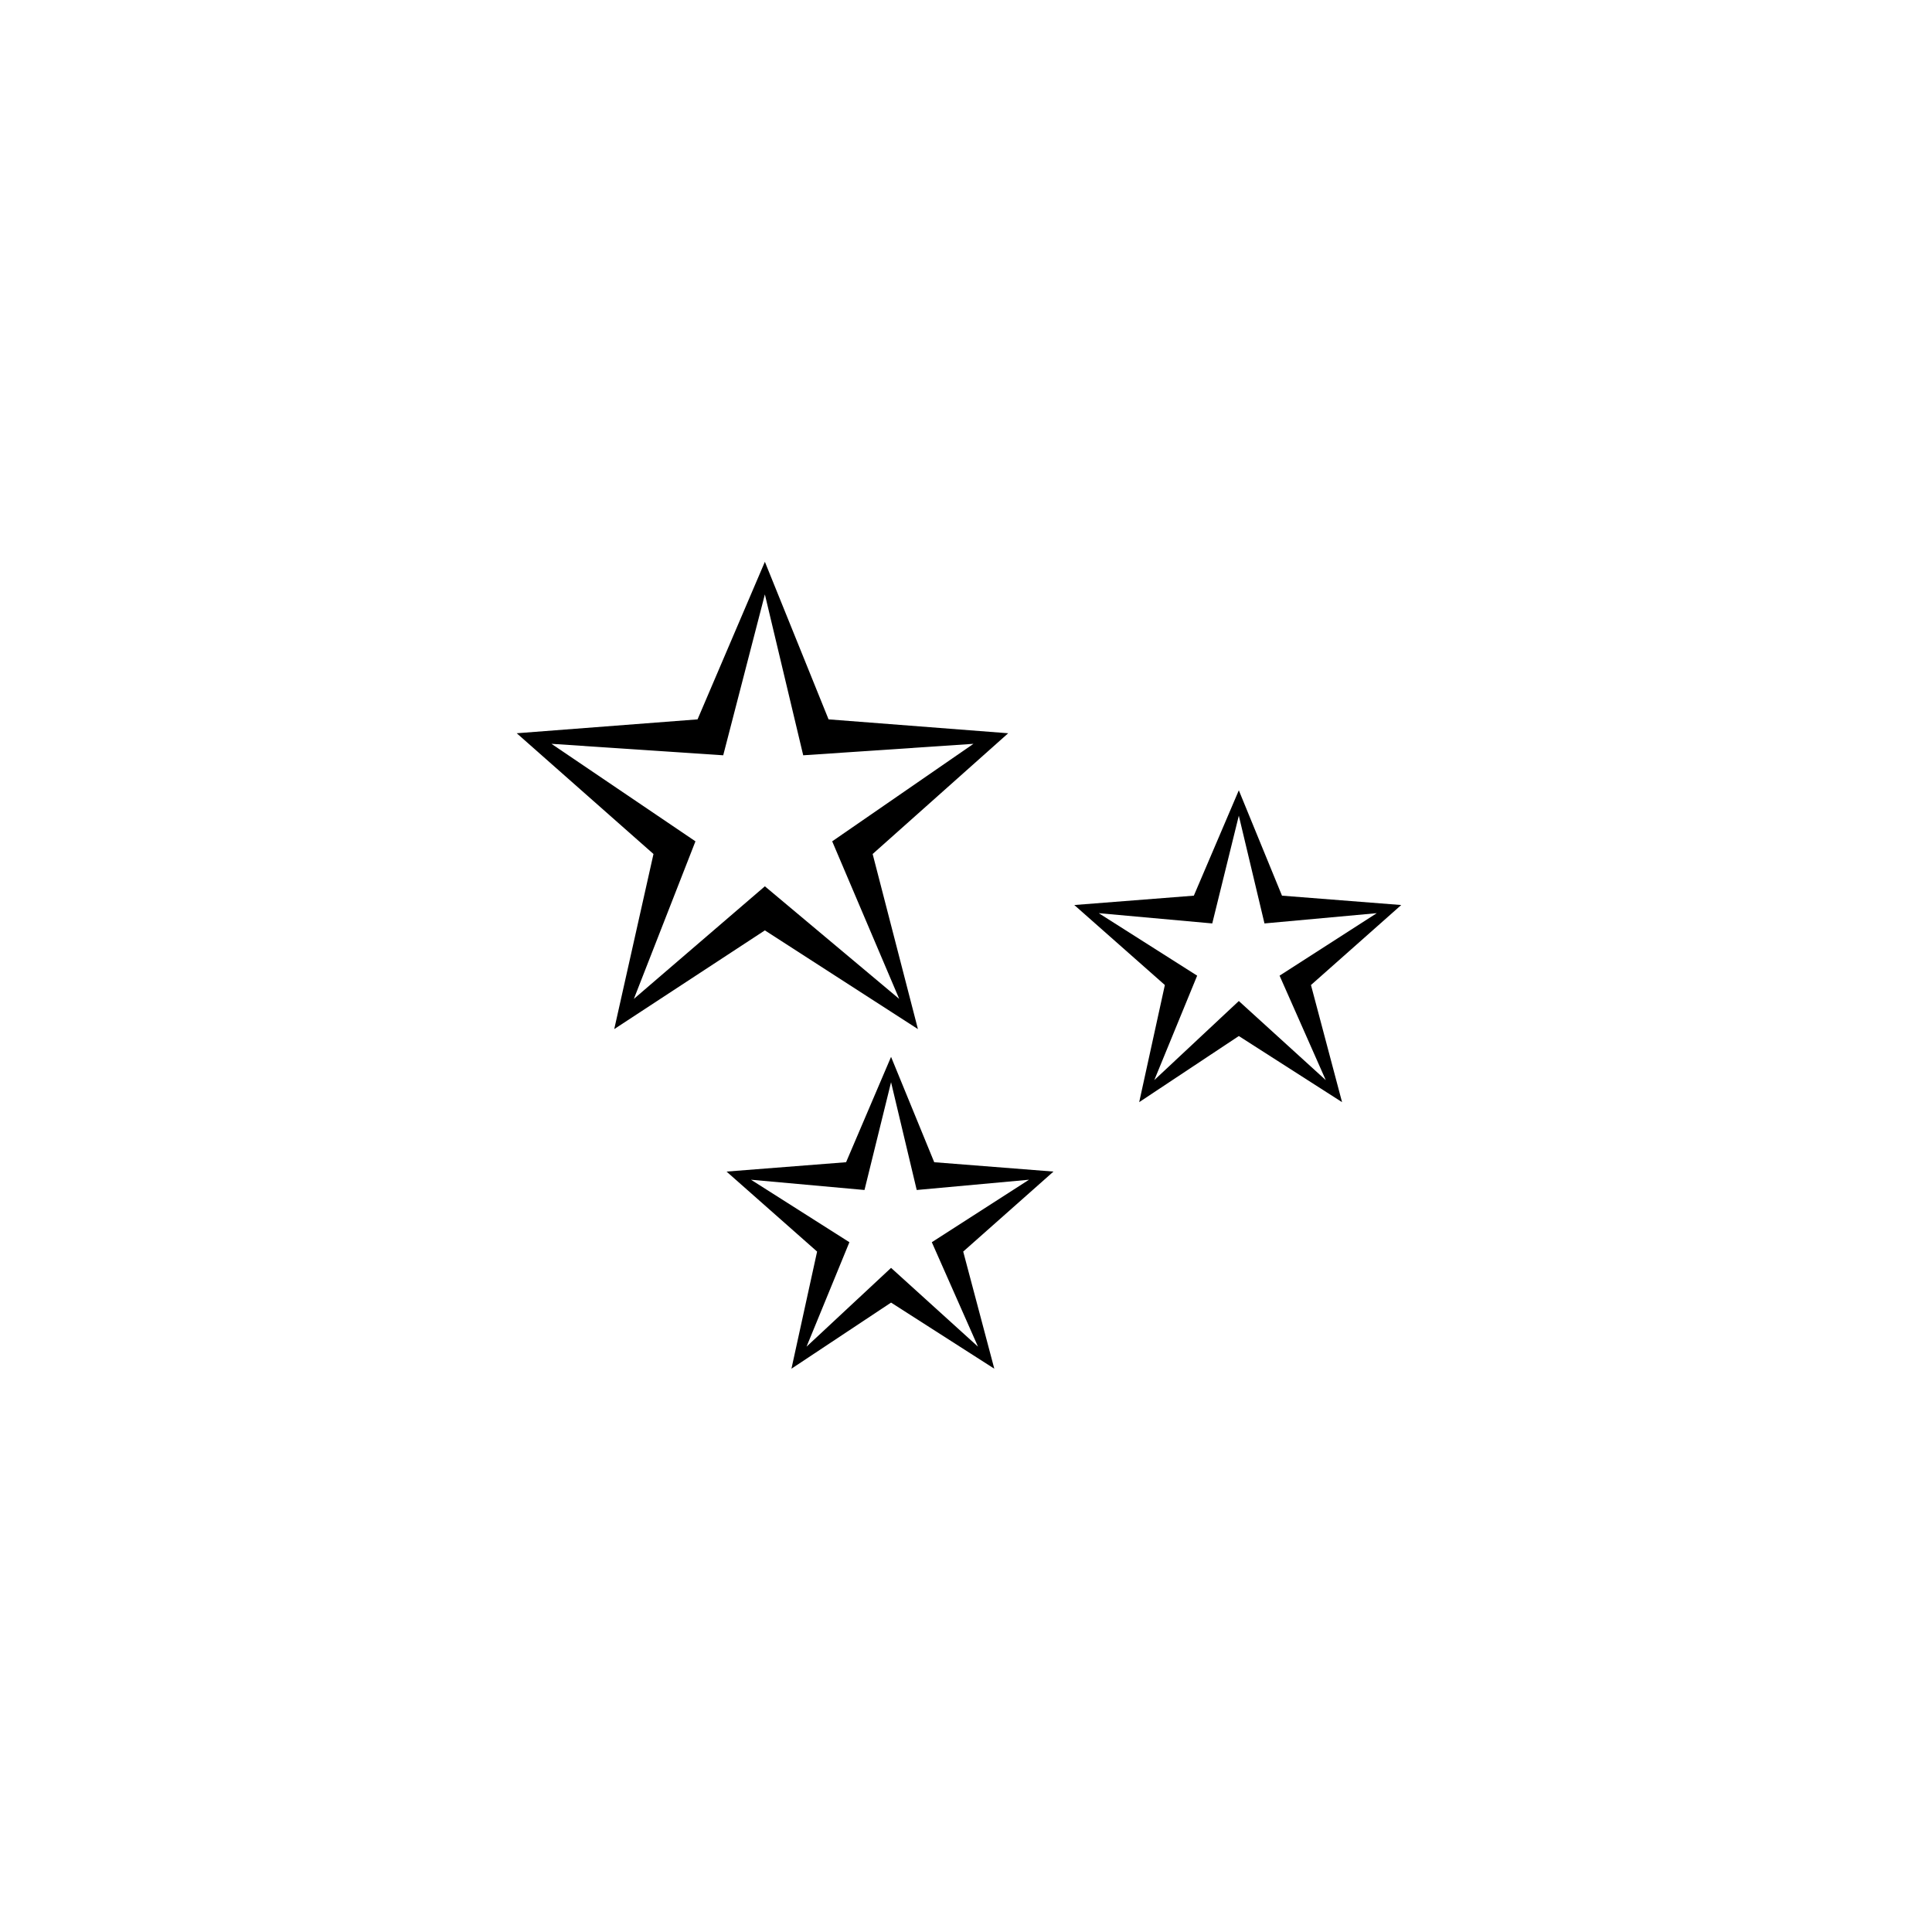
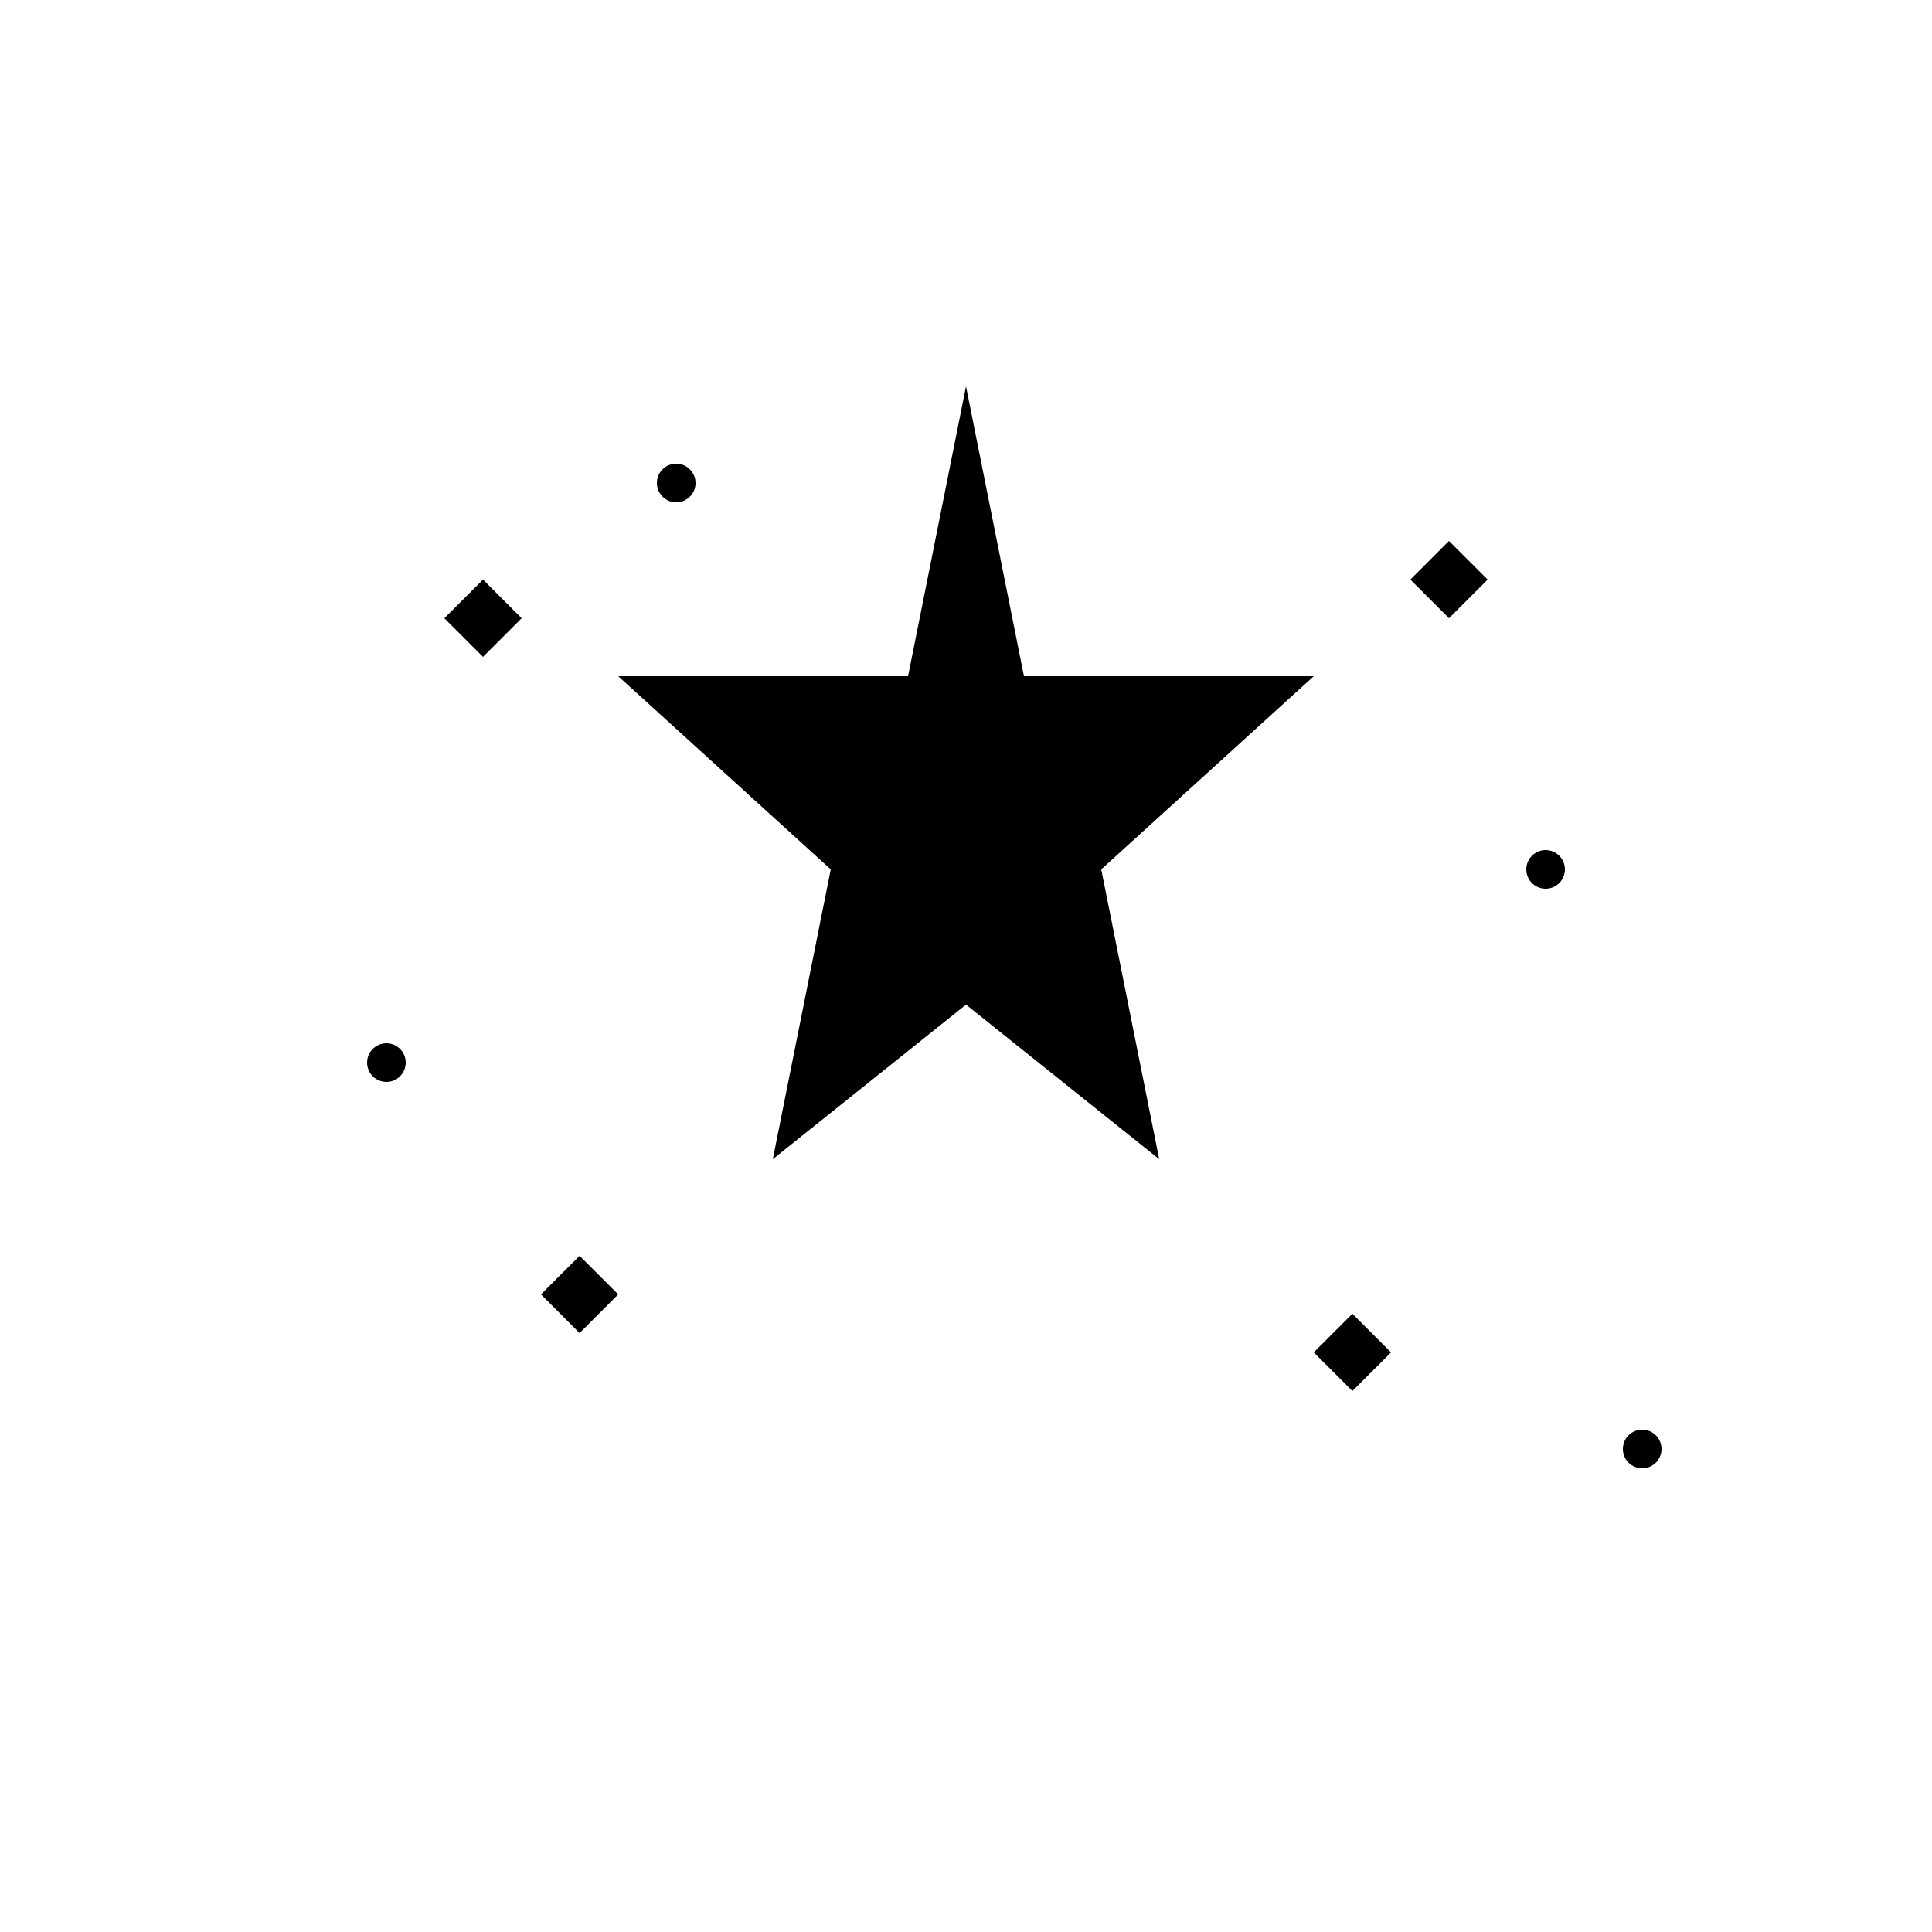
<svg xmlns="http://www.w3.org/2000/svg" viewBox="0 0 100 100">
-   <text x="50" y="70" font-size="60" text-anchor="middle">✨</text>
+   <path d="M50 20 L53 35 L68 35 L57 45 L60 60 L50 52 L40 60 L43 45 L32 35 L47 35 Z" fill="#000000" />
+   <path d="M25 30 L27 32 L25 34 L23 32 Z" fill="#000000" />
+   <path d="M75 28 L77 30 L75 32 L73 30 Z" fill="#000000" />
+   <path d="M30 65 L32 67 L30 69 L28 67 Z" fill="#000000" />
+   <path d="M70 68 L72 70 L70 72 L68 70 Z" fill="#000000" />
+   <circle cx="35" cy="25" r="1" fill="#000000" />
+   <circle cx="80" cy="45" r="1" fill="#000000" />
+   <circle cx="20" cy="55" r="1" fill="#000000" />
+   <circle cx="85" cy="75" r="1" fill="#000000" />
</svg>
